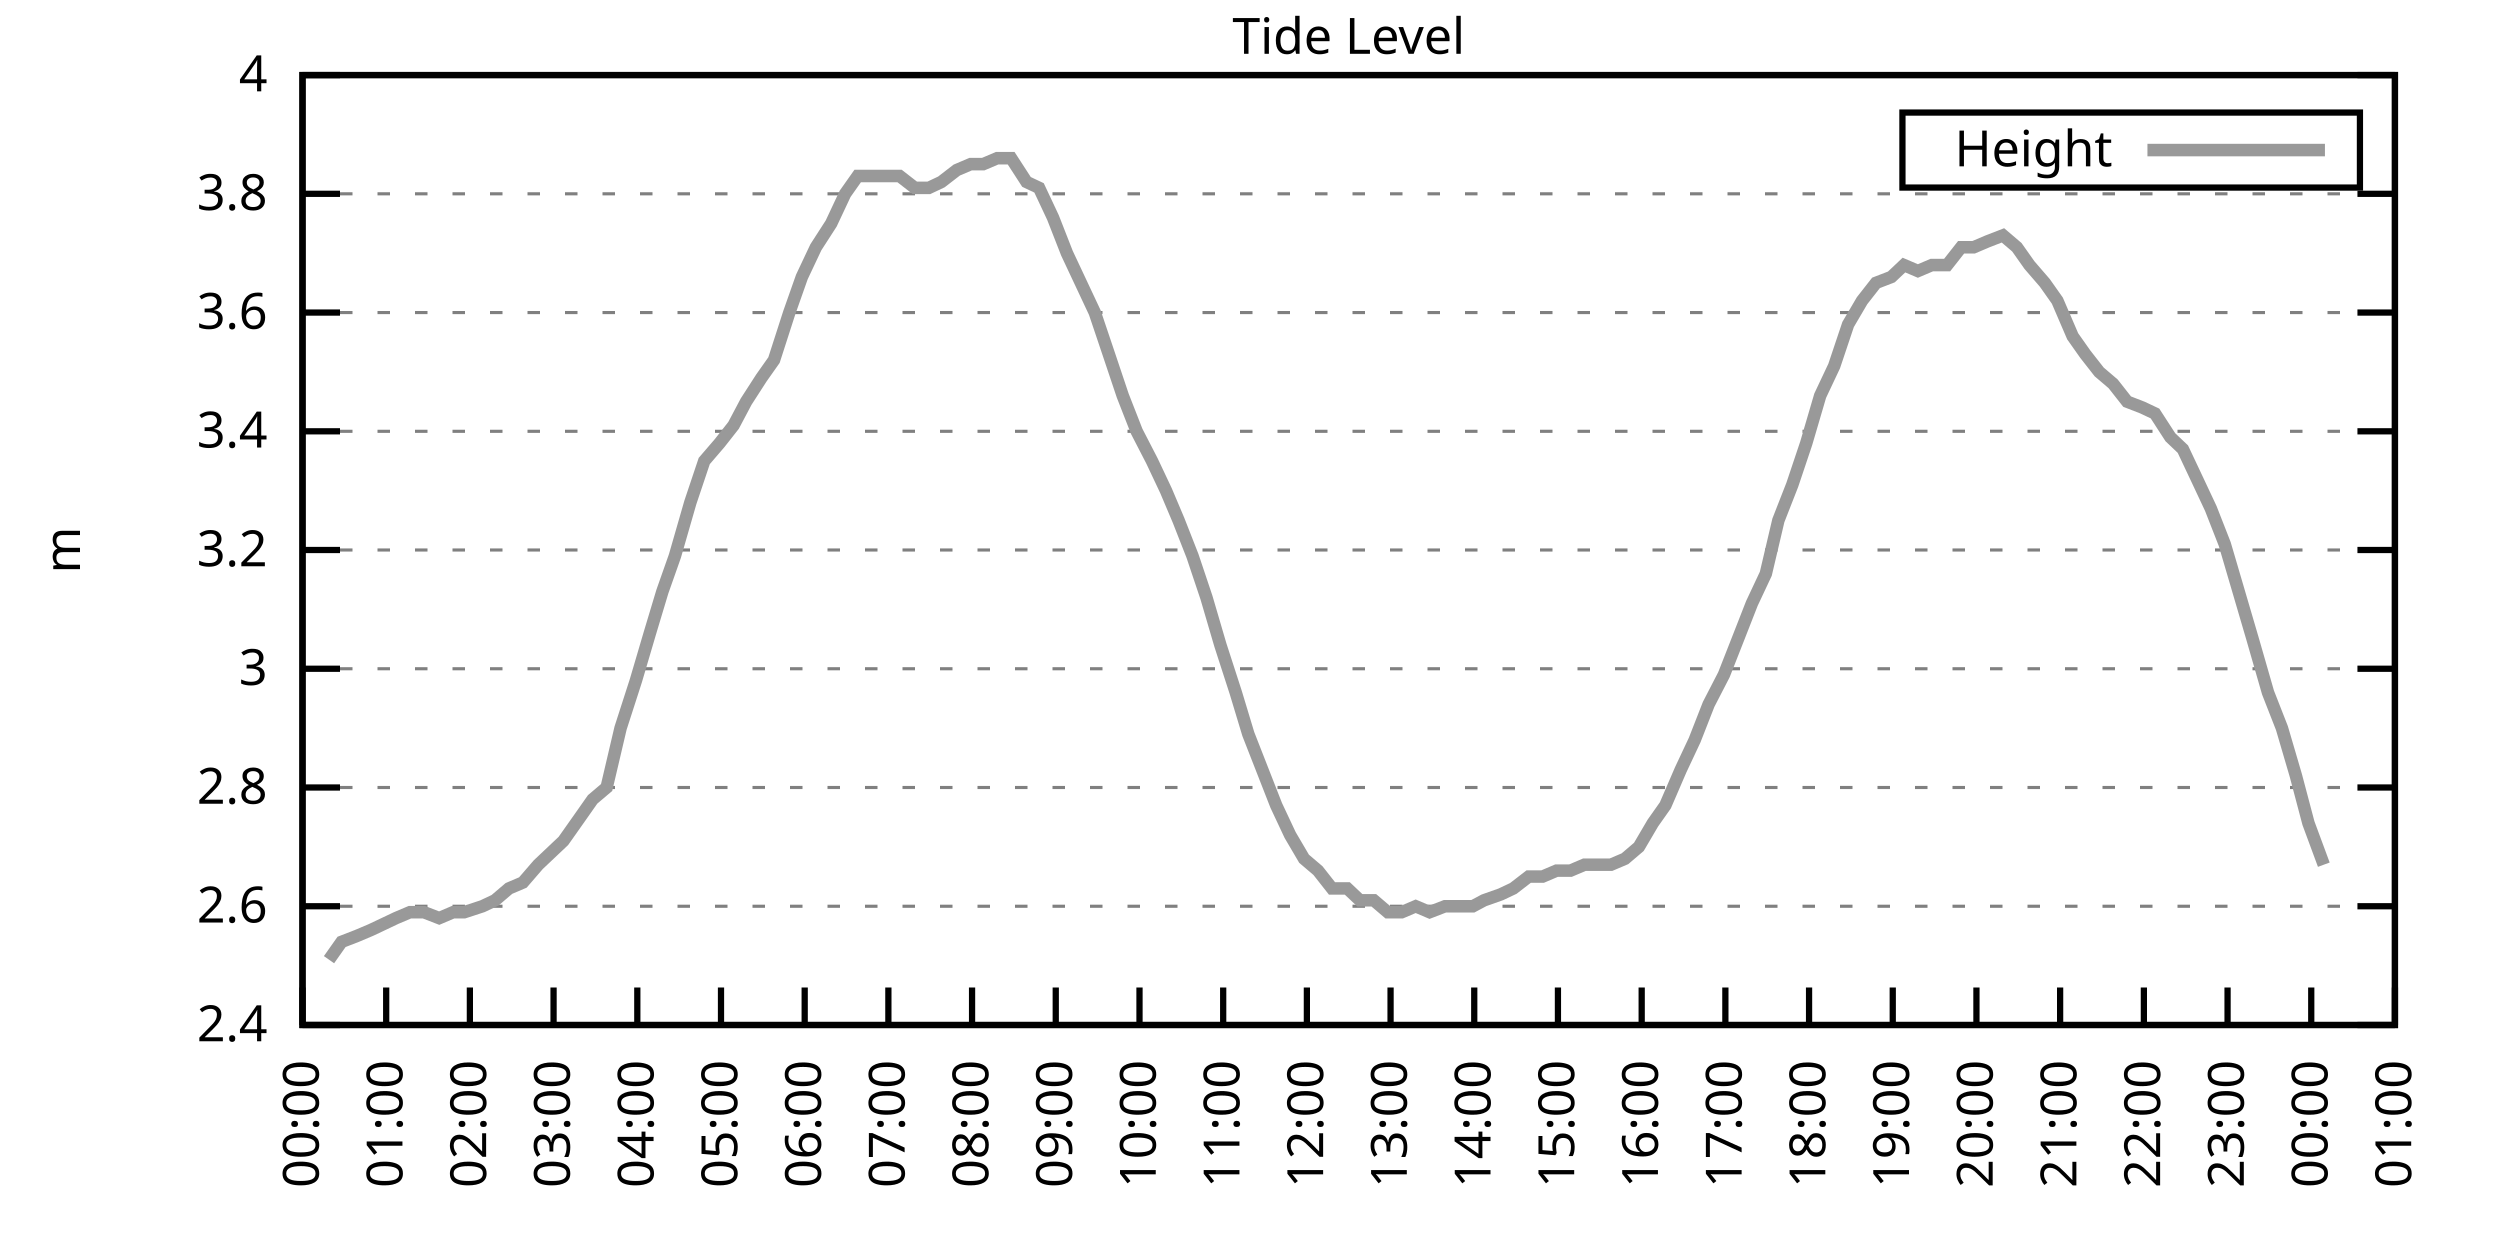
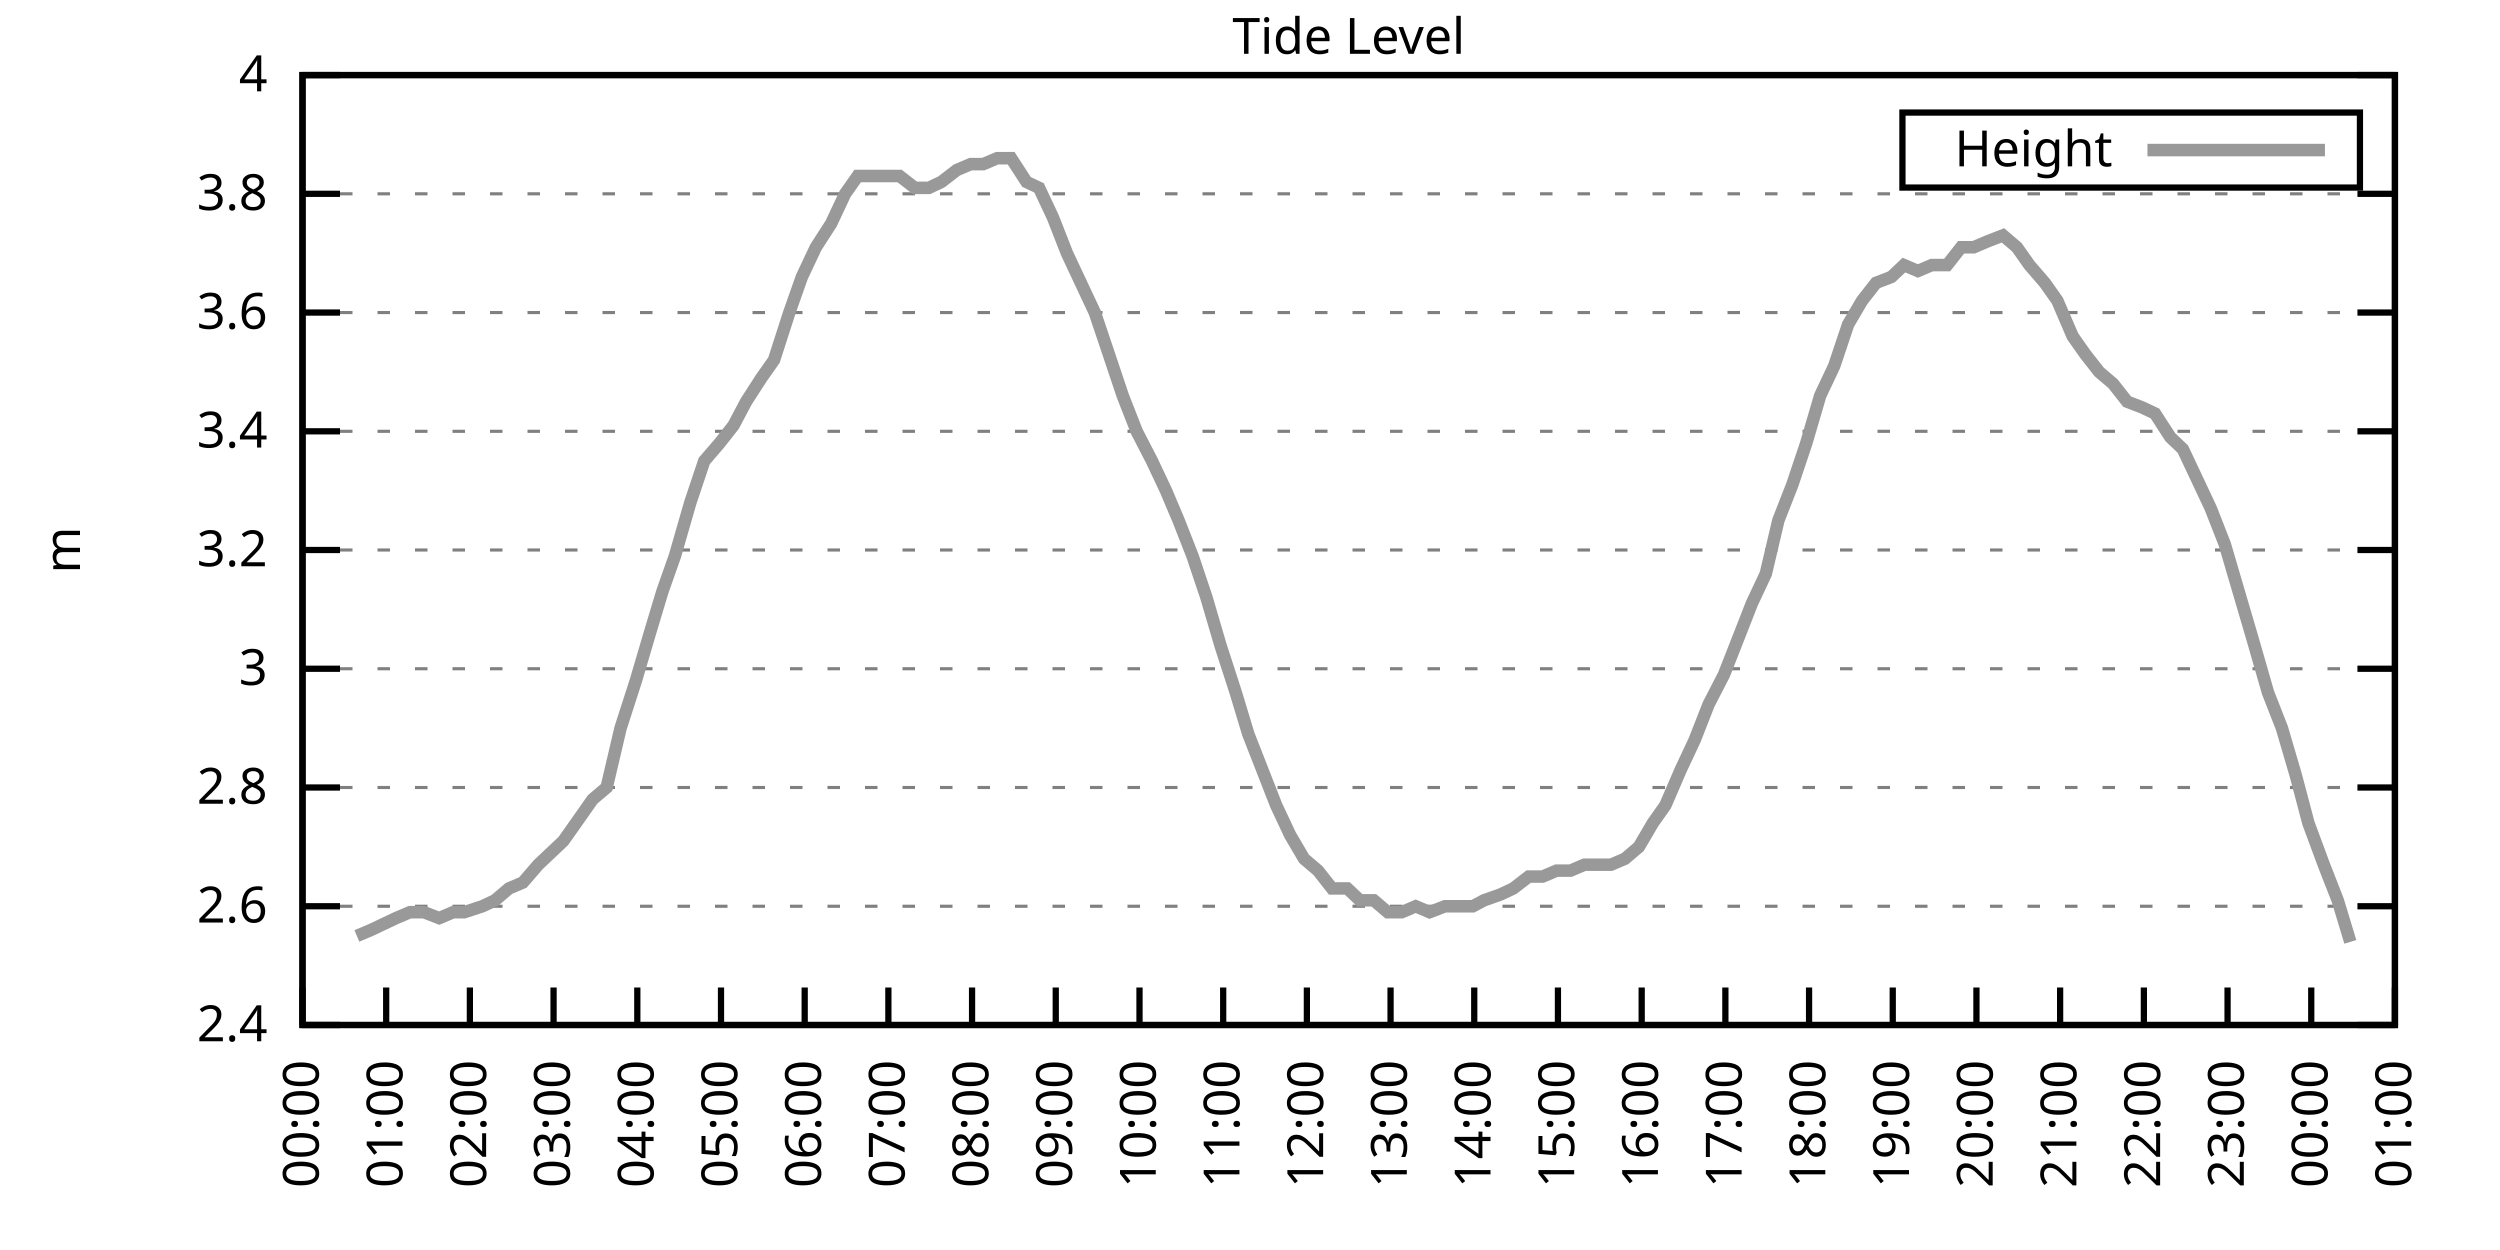
<svg xmlns="http://www.w3.org/2000/svg" xmlns:xlink="http://www.w3.org/1999/xlink" width="400" height="200" viewBox="0 0 400 200">
  <g id="gnuplot_canvas">
    <rect x="0" y="0" width="400" height="200" fill="none" />
    <defs>
      <circle id="gpDot" r="0.5" stroke-width="0.5" stroke="currentColor" />
      <path id="gpPt0" stroke-width="0.333" stroke="currentColor" d="M-1,0 h2 M0,-1 v2" />
      <path id="gpPt1" stroke-width="0.333" stroke="currentColor" d="M-1,-1 L1,1 M1,-1 L-1,1" />
      <path id="gpPt2" stroke-width="0.333" stroke="currentColor" d="M-1,0 L1,0 M0,-1 L0,1 M-1,-1 L1,1 M-1,1 L1,-1" />
      <rect id="gpPt3" stroke-width="0.333" stroke="currentColor" x="-1" y="-1" width="2" height="2" />
      <rect id="gpPt4" stroke-width="0.333" stroke="currentColor" fill="currentColor" x="-1" y="-1" width="2" height="2" />
      <circle id="gpPt5" stroke-width="0.333" stroke="currentColor" cx="0" cy="0" r="1" />
      <use xlink:href="#gpPt5" id="gpPt6" fill="currentColor" stroke="none" />
      <path id="gpPt7" stroke-width="0.333" stroke="currentColor" d="M0,-1.33 L-1.33,0.67 L1.33,0.67 z" />
      <use xlink:href="#gpPt7" id="gpPt8" fill="currentColor" stroke="none" />
      <use xlink:href="#gpPt7" id="gpPt9" stroke="currentColor" transform="rotate(180)" />
      <use xlink:href="#gpPt9" id="gpPt10" fill="currentColor" stroke="none" />
      <use xlink:href="#gpPt3" id="gpPt11" stroke="currentColor" transform="rotate(45)" />
      <use xlink:href="#gpPt11" id="gpPt12" fill="currentColor" stroke="none" />
      <path id="gpPt13" stroke-width="0.333" stroke="currentColor" d="M0,1.330 L1.265,0.411 L0.782,-1.067 L-0.782,-1.076 L-1.265,0.411 z" />
      <use xlink:href="#gpPt13" id="gpPt14" fill="currentColor" stroke="none" />
      <filter id="textbox" filterUnits="objectBoundingBox" x="0" y="0" height="1" width="1">
        <feFlood flood-color="white" flood-opacity="1" result="bgnd" />
        <feComposite in="SourceGraphic" in2="bgnd" operator="atop" />
      </filter>
      <filter id="greybox" filterUnits="objectBoundingBox" x="0" y="0" height="1" width="1">
        <feFlood flood-color="lightgrey" flood-opacity="1" result="grey" />
        <feComposite in="SourceGraphic" in2="grey" operator="atop" />
      </filter>
    </defs>
    <g fill="none" color="white" stroke="currentColor" stroke-width="1.00" stroke-linecap="butt" stroke-linejoin="miter">
</g>
    <g fill="none" color="black" stroke="currentColor" stroke-width="1.00" stroke-linecap="butt" stroke-linejoin="miter">
      <g stroke="none" shape-rendering="crispEdges">
        <polygon fill="rgb(255, 255, 255)" points="48.40,164.00 383.18,164.00 383.18,12.02 48.40,12.02 " />
      </g>
    </g>
    <g fill="none" color="black" stroke="currentColor" stroke-width="1.00" stroke-linecap="butt" stroke-linejoin="miter">
</g>
    <g fill="none" color="black" stroke="black" stroke-width="0.50" stroke-linecap="butt" stroke-linejoin="miter">
</g>
    <g fill="none" color="gray" stroke="currentColor" stroke-width="0.50" stroke-linecap="butt" stroke-linejoin="miter">
      <path stroke="gray" stroke-dasharray="2,4" class="gridline" d="M48.40,164.00 L383.19,164.00  " />
    </g>
    <g fill="none" color="gray" stroke="gray" stroke-width="1.00" stroke-linecap="butt" stroke-linejoin="miter">
</g>
    <g fill="none" color="black" stroke="currentColor" stroke-width="1.00" stroke-linecap="butt" stroke-linejoin="miter">
      <path stroke="black" d="M48.40,164.00 L54.40,164.00 M383.19,164.00 L377.19,164.00  " />
      <g transform="translate(42.80,166.60)" stroke="none" fill="black" font-family="Sans" font-size="8.00" text-anchor="end">
        <text>
          <tspan font-family="Sans"> 2.4</tspan>
        </text>
      </g>
    </g>
    <g fill="none" color="black" stroke="currentColor" stroke-width="1.00" stroke-linecap="butt" stroke-linejoin="miter">
</g>
    <g fill="none" color="black" stroke="black" stroke-width="0.50" stroke-linecap="butt" stroke-linejoin="miter">
</g>
    <g fill="none" color="gray" stroke="currentColor" stroke-width="0.50" stroke-linecap="butt" stroke-linejoin="miter">
      <path stroke="gray" stroke-dasharray="2,4" class="gridline" d="M48.40,145.00 L383.19,145.00  " />
    </g>
    <g fill="none" color="gray" stroke="gray" stroke-width="1.00" stroke-linecap="butt" stroke-linejoin="miter">
</g>
    <g fill="none" color="black" stroke="currentColor" stroke-width="1.00" stroke-linecap="butt" stroke-linejoin="miter">
      <path stroke="black" d="M48.40,145.00 L54.40,145.00 M383.19,145.00 L377.19,145.00  " />
      <g transform="translate(42.80,147.60)" stroke="none" fill="black" font-family="Sans" font-size="8.00" text-anchor="end">
        <text>
          <tspan font-family="Sans"> 2.6</tspan>
        </text>
      </g>
    </g>
    <g fill="none" color="black" stroke="currentColor" stroke-width="1.00" stroke-linecap="butt" stroke-linejoin="miter">
</g>
    <g fill="none" color="black" stroke="black" stroke-width="0.50" stroke-linecap="butt" stroke-linejoin="miter">
</g>
    <g fill="none" color="gray" stroke="currentColor" stroke-width="0.50" stroke-linecap="butt" stroke-linejoin="miter">
      <path stroke="gray" stroke-dasharray="2,4" class="gridline" d="M48.40,126.00 L383.19,126.00  " />
    </g>
    <g fill="none" color="gray" stroke="gray" stroke-width="1.00" stroke-linecap="butt" stroke-linejoin="miter">
</g>
    <g fill="none" color="black" stroke="currentColor" stroke-width="1.00" stroke-linecap="butt" stroke-linejoin="miter">
      <path stroke="black" d="M48.40,126.00 L54.40,126.00 M383.19,126.00 L377.19,126.00  " />
      <g transform="translate(42.80,128.60)" stroke="none" fill="black" font-family="Sans" font-size="8.00" text-anchor="end">
        <text>
          <tspan font-family="Sans"> 2.8</tspan>
        </text>
      </g>
    </g>
    <g fill="none" color="black" stroke="currentColor" stroke-width="1.00" stroke-linecap="butt" stroke-linejoin="miter">
</g>
    <g fill="none" color="black" stroke="black" stroke-width="0.50" stroke-linecap="butt" stroke-linejoin="miter">
</g>
    <g fill="none" color="gray" stroke="currentColor" stroke-width="0.50" stroke-linecap="butt" stroke-linejoin="miter">
      <path stroke="gray" stroke-dasharray="2,4" class="gridline" d="M48.40,107.00 L383.19,107.00  " />
    </g>
    <g fill="none" color="gray" stroke="gray" stroke-width="1.00" stroke-linecap="butt" stroke-linejoin="miter">
</g>
    <g fill="none" color="black" stroke="currentColor" stroke-width="1.00" stroke-linecap="butt" stroke-linejoin="miter">
      <path stroke="black" d="M48.40,107.00 L54.40,107.00 M383.19,107.00 L377.19,107.00  " />
      <g transform="translate(42.80,109.60)" stroke="none" fill="black" font-family="Sans" font-size="8.00" text-anchor="end">
        <text>
          <tspan font-family="Sans"> 3</tspan>
        </text>
      </g>
    </g>
    <g fill="none" color="black" stroke="currentColor" stroke-width="1.00" stroke-linecap="butt" stroke-linejoin="miter">
</g>
    <g fill="none" color="black" stroke="black" stroke-width="0.50" stroke-linecap="butt" stroke-linejoin="miter">
</g>
    <g fill="none" color="gray" stroke="currentColor" stroke-width="0.50" stroke-linecap="butt" stroke-linejoin="miter">
      <path stroke="gray" stroke-dasharray="2,4" class="gridline" d="M48.40,88.00 L383.19,88.00  " />
    </g>
    <g fill="none" color="gray" stroke="gray" stroke-width="1.00" stroke-linecap="butt" stroke-linejoin="miter">
</g>
    <g fill="none" color="black" stroke="currentColor" stroke-width="1.00" stroke-linecap="butt" stroke-linejoin="miter">
      <path stroke="black" d="M48.40,88.00 L54.40,88.00 M383.19,88.00 L377.19,88.00  " />
      <g transform="translate(42.80,90.60)" stroke="none" fill="black" font-family="Sans" font-size="8.00" text-anchor="end">
        <text>
          <tspan font-family="Sans"> 3.2</tspan>
        </text>
      </g>
    </g>
    <g fill="none" color="black" stroke="currentColor" stroke-width="1.00" stroke-linecap="butt" stroke-linejoin="miter">
</g>
    <g fill="none" color="black" stroke="black" stroke-width="0.50" stroke-linecap="butt" stroke-linejoin="miter">
</g>
    <g fill="none" color="gray" stroke="currentColor" stroke-width="0.50" stroke-linecap="butt" stroke-linejoin="miter">
      <path stroke="gray" stroke-dasharray="2,4" class="gridline" d="M48.40,69.01 L383.19,69.01  " />
    </g>
    <g fill="none" color="gray" stroke="gray" stroke-width="1.00" stroke-linecap="butt" stroke-linejoin="miter">
</g>
    <g fill="none" color="black" stroke="currentColor" stroke-width="1.00" stroke-linecap="butt" stroke-linejoin="miter">
      <path stroke="black" d="M48.40,69.01 L54.40,69.01 M383.19,69.01 L377.19,69.01  " />
      <g transform="translate(42.80,71.61)" stroke="none" fill="black" font-family="Sans" font-size="8.00" text-anchor="end">
        <text>
          <tspan font-family="Sans"> 3.4</tspan>
        </text>
      </g>
    </g>
    <g fill="none" color="black" stroke="currentColor" stroke-width="1.00" stroke-linecap="butt" stroke-linejoin="miter">
</g>
    <g fill="none" color="black" stroke="black" stroke-width="0.50" stroke-linecap="butt" stroke-linejoin="miter">
</g>
    <g fill="none" color="gray" stroke="currentColor" stroke-width="0.50" stroke-linecap="butt" stroke-linejoin="miter">
      <path stroke="gray" stroke-dasharray="2,4" class="gridline" d="M48.40,50.01 L383.19,50.01  " />
    </g>
    <g fill="none" color="gray" stroke="gray" stroke-width="1.00" stroke-linecap="butt" stroke-linejoin="miter">
</g>
    <g fill="none" color="black" stroke="currentColor" stroke-width="1.00" stroke-linecap="butt" stroke-linejoin="miter">
      <path stroke="black" d="M48.40,50.01 L54.40,50.01 M383.19,50.01 L377.19,50.01  " />
      <g transform="translate(42.80,52.61)" stroke="none" fill="black" font-family="Sans" font-size="8.00" text-anchor="end">
        <text>
          <tspan font-family="Sans"> 3.6</tspan>
        </text>
      </g>
    </g>
    <g fill="none" color="black" stroke="currentColor" stroke-width="1.00" stroke-linecap="butt" stroke-linejoin="miter">
</g>
    <g fill="none" color="black" stroke="black" stroke-width="0.50" stroke-linecap="butt" stroke-linejoin="miter">
</g>
    <g fill="none" color="gray" stroke="currentColor" stroke-width="0.50" stroke-linecap="butt" stroke-linejoin="miter">
      <path stroke="gray" stroke-dasharray="2,4" class="gridline" d="M48.40,31.01 L383.19,31.01  " />
    </g>
    <g fill="none" color="gray" stroke="gray" stroke-width="1.00" stroke-linecap="butt" stroke-linejoin="miter">
</g>
    <g fill="none" color="black" stroke="currentColor" stroke-width="1.00" stroke-linecap="butt" stroke-linejoin="miter">
      <path stroke="black" d="M48.40,31.01 L54.40,31.01 M383.19,31.01 L377.19,31.01  " />
      <g transform="translate(42.80,33.61)" stroke="none" fill="black" font-family="Sans" font-size="8.00" text-anchor="end">
        <text>
          <tspan font-family="Sans"> 3.8</tspan>
        </text>
      </g>
    </g>
    <g fill="none" color="black" stroke="currentColor" stroke-width="1.00" stroke-linecap="butt" stroke-linejoin="miter">
</g>
    <g fill="none" color="black" stroke="black" stroke-width="0.50" stroke-linecap="butt" stroke-linejoin="miter">
</g>
    <g fill="none" color="gray" stroke="currentColor" stroke-width="0.50" stroke-linecap="butt" stroke-linejoin="miter">
      <path stroke="gray" stroke-dasharray="2,4" class="gridline" d="M48.40,12.01 L383.19,12.01  " />
    </g>
    <g fill="none" color="gray" stroke="gray" stroke-width="1.00" stroke-linecap="butt" stroke-linejoin="miter">
</g>
    <g fill="none" color="black" stroke="currentColor" stroke-width="1.00" stroke-linecap="butt" stroke-linejoin="miter">
      <path stroke="black" d="M48.40,12.01 L54.40,12.01 M383.19,12.01 L377.19,12.01  " />
      <g transform="translate(42.80,14.61)" stroke="none" fill="black" font-family="Sans" font-size="8.00" text-anchor="end">
        <text>
          <tspan font-family="Sans"> 4</tspan>
        </text>
      </g>
    </g>
    <g fill="none" color="black" stroke="currentColor" stroke-width="1.00" stroke-linecap="butt" stroke-linejoin="miter">
      <path stroke="black" d="M48.40,164.00 L48.40,158.00  " />
      <g transform="translate(51.00,169.60) rotate(270.00)" stroke="none" fill="black" font-family="Sans" font-size="8.00" text-anchor="end">
        <text>
          <tspan font-family="Sans">00:00</tspan>
        </text>
      </g>
    </g>
    <g fill="none" color="black" stroke="currentColor" stroke-width="1.00" stroke-linecap="butt" stroke-linejoin="miter">
      <path stroke="black" d="M61.79,164.00 L61.79,158.00  " />
      <g transform="translate(64.39,169.60) rotate(270.00)" stroke="none" fill="black" font-family="Sans" font-size="8.00" text-anchor="end">
        <text>
          <tspan font-family="Sans">01:00</tspan>
        </text>
      </g>
    </g>
    <g fill="none" color="black" stroke="currentColor" stroke-width="1.00" stroke-linecap="butt" stroke-linejoin="miter">
      <path stroke="black" d="M75.18,164.00 L75.18,158.00  " />
      <g transform="translate(77.78,169.60) rotate(270.00)" stroke="none" fill="black" font-family="Sans" font-size="8.00" text-anchor="end">
        <text>
          <tspan font-family="Sans">02:00</tspan>
        </text>
      </g>
    </g>
    <g fill="none" color="black" stroke="currentColor" stroke-width="1.00" stroke-linecap="butt" stroke-linejoin="miter">
      <path stroke="black" d="M88.57,164.00 L88.57,158.00  " />
      <g transform="translate(91.17,169.60) rotate(270.00)" stroke="none" fill="black" font-family="Sans" font-size="8.00" text-anchor="end">
        <text>
          <tspan font-family="Sans">03:00</tspan>
        </text>
      </g>
    </g>
    <g fill="none" color="black" stroke="currentColor" stroke-width="1.00" stroke-linecap="butt" stroke-linejoin="miter">
      <path stroke="black" d="M101.97,164.00 L101.97,158.00  " />
      <g transform="translate(104.57,169.60) rotate(270.00)" stroke="none" fill="black" font-family="Sans" font-size="8.00" text-anchor="end">
        <text>
          <tspan font-family="Sans">04:00</tspan>
        </text>
      </g>
    </g>
    <g fill="none" color="black" stroke="currentColor" stroke-width="1.00" stroke-linecap="butt" stroke-linejoin="miter">
      <path stroke="black" d="M115.36,164.00 L115.36,158.00  " />
      <g transform="translate(117.96,169.60) rotate(270.00)" stroke="none" fill="black" font-family="Sans" font-size="8.00" text-anchor="end">
        <text>
          <tspan font-family="Sans">05:00</tspan>
        </text>
      </g>
    </g>
    <g fill="none" color="black" stroke="currentColor" stroke-width="1.00" stroke-linecap="butt" stroke-linejoin="miter">
      <path stroke="black" d="M128.75,164.00 L128.75,158.00  " />
      <g transform="translate(131.35,169.60) rotate(270.00)" stroke="none" fill="black" font-family="Sans" font-size="8.00" text-anchor="end">
        <text>
          <tspan font-family="Sans">06:00</tspan>
        </text>
      </g>
    </g>
    <g fill="none" color="black" stroke="currentColor" stroke-width="1.00" stroke-linecap="butt" stroke-linejoin="miter">
      <path stroke="black" d="M142.14,164.00 L142.14,158.00  " />
      <g transform="translate(144.74,169.60) rotate(270.00)" stroke="none" fill="black" font-family="Sans" font-size="8.00" text-anchor="end">
        <text>
          <tspan font-family="Sans">07:00</tspan>
        </text>
      </g>
    </g>
    <g fill="none" color="black" stroke="currentColor" stroke-width="1.00" stroke-linecap="butt" stroke-linejoin="miter">
      <path stroke="black" d="M155.53,164.00 L155.53,158.00  " />
      <g transform="translate(158.13,169.60) rotate(270.00)" stroke="none" fill="black" font-family="Sans" font-size="8.00" text-anchor="end">
        <text>
          <tspan font-family="Sans">08:00</tspan>
        </text>
      </g>
    </g>
    <g fill="none" color="black" stroke="currentColor" stroke-width="1.00" stroke-linecap="butt" stroke-linejoin="miter">
      <path stroke="black" d="M168.92,164.00 L168.92,158.00  " />
      <g transform="translate(171.52,169.60) rotate(270.00)" stroke="none" fill="black" font-family="Sans" font-size="8.00" text-anchor="end">
        <text>
          <tspan font-family="Sans">09:00</tspan>
        </text>
      </g>
    </g>
    <g fill="none" color="black" stroke="currentColor" stroke-width="1.00" stroke-linecap="butt" stroke-linejoin="miter">
      <path stroke="black" d="M182.32,164.00 L182.32,158.00  " />
      <g transform="translate(184.92,169.60) rotate(270.00)" stroke="none" fill="black" font-family="Sans" font-size="8.00" text-anchor="end">
        <text>
          <tspan font-family="Sans">10:00</tspan>
        </text>
      </g>
    </g>
    <g fill="none" color="black" stroke="currentColor" stroke-width="1.00" stroke-linecap="butt" stroke-linejoin="miter">
      <path stroke="black" d="M195.71,164.00 L195.71,158.00  " />
      <g transform="translate(198.31,169.60) rotate(270.00)" stroke="none" fill="black" font-family="Sans" font-size="8.00" text-anchor="end">
        <text>
          <tspan font-family="Sans">11:00</tspan>
        </text>
      </g>
    </g>
    <g fill="none" color="black" stroke="currentColor" stroke-width="1.00" stroke-linecap="butt" stroke-linejoin="miter">
      <path stroke="black" d="M209.10,164.00 L209.10,158.00  " />
      <g transform="translate(211.70,169.60) rotate(270.00)" stroke="none" fill="black" font-family="Sans" font-size="8.00" text-anchor="end">
        <text>
          <tspan font-family="Sans">12:00</tspan>
        </text>
      </g>
    </g>
    <g fill="none" color="black" stroke="currentColor" stroke-width="1.00" stroke-linecap="butt" stroke-linejoin="miter">
      <path stroke="black" d="M222.49,164.00 L222.49,158.00  " />
      <g transform="translate(225.09,169.60) rotate(270.00)" stroke="none" fill="black" font-family="Sans" font-size="8.00" text-anchor="end">
        <text>
          <tspan font-family="Sans">13:00</tspan>
        </text>
      </g>
    </g>
    <g fill="none" color="black" stroke="currentColor" stroke-width="1.00" stroke-linecap="butt" stroke-linejoin="miter">
      <path stroke="black" d="M235.88,164.00 L235.88,158.00  " />
      <g transform="translate(238.48,169.60) rotate(270.00)" stroke="none" fill="black" font-family="Sans" font-size="8.00" text-anchor="end">
        <text>
          <tspan font-family="Sans">14:00</tspan>
        </text>
      </g>
    </g>
    <g fill="none" color="black" stroke="currentColor" stroke-width="1.00" stroke-linecap="butt" stroke-linejoin="miter">
      <path stroke="black" d="M249.27,164.00 L249.27,158.00  " />
      <g transform="translate(251.87,169.60) rotate(270.00)" stroke="none" fill="black" font-family="Sans" font-size="8.00" text-anchor="end">
        <text>
          <tspan font-family="Sans">15:00</tspan>
        </text>
      </g>
    </g>
    <g fill="none" color="black" stroke="currentColor" stroke-width="1.00" stroke-linecap="butt" stroke-linejoin="miter">
      <path stroke="black" d="M262.67,164.00 L262.67,158.00  " />
      <g transform="translate(265.27,169.60) rotate(270.00)" stroke="none" fill="black" font-family="Sans" font-size="8.00" text-anchor="end">
        <text>
          <tspan font-family="Sans">16:00</tspan>
        </text>
      </g>
    </g>
    <g fill="none" color="black" stroke="currentColor" stroke-width="1.00" stroke-linecap="butt" stroke-linejoin="miter">
      <path stroke="black" d="M276.06,164.00 L276.06,158.00  " />
      <g transform="translate(278.66,169.60) rotate(270.00)" stroke="none" fill="black" font-family="Sans" font-size="8.00" text-anchor="end">
        <text>
          <tspan font-family="Sans">17:00</tspan>
        </text>
      </g>
    </g>
    <g fill="none" color="black" stroke="currentColor" stroke-width="1.00" stroke-linecap="butt" stroke-linejoin="miter">
      <path stroke="black" d="M289.45,164.00 L289.45,158.00  " />
      <g transform="translate(292.05,169.60) rotate(270.00)" stroke="none" fill="black" font-family="Sans" font-size="8.00" text-anchor="end">
        <text>
          <tspan font-family="Sans">18:00</tspan>
        </text>
      </g>
    </g>
    <g fill="none" color="black" stroke="currentColor" stroke-width="1.00" stroke-linecap="butt" stroke-linejoin="miter">
      <path stroke="black" d="M302.84,164.00 L302.84,158.00  " />
      <g transform="translate(305.44,169.60) rotate(270.00)" stroke="none" fill="black" font-family="Sans" font-size="8.00" text-anchor="end">
        <text>
          <tspan font-family="Sans">19:00</tspan>
        </text>
      </g>
    </g>
    <g fill="none" color="black" stroke="currentColor" stroke-width="1.00" stroke-linecap="butt" stroke-linejoin="miter">
      <path stroke="black" d="M316.23,164.00 L316.23,158.00  " />
      <g transform="translate(318.83,169.60) rotate(270.00)" stroke="none" fill="black" font-family="Sans" font-size="8.00" text-anchor="end">
        <text>
          <tspan font-family="Sans">20:00</tspan>
        </text>
      </g>
    </g>
    <g fill="none" color="black" stroke="currentColor" stroke-width="1.00" stroke-linecap="butt" stroke-linejoin="miter">
      <path stroke="black" d="M329.62,164.00 L329.62,158.00  " />
      <g transform="translate(332.22,169.60) rotate(270.00)" stroke="none" fill="black" font-family="Sans" font-size="8.00" text-anchor="end">
        <text>
          <tspan font-family="Sans">21:00</tspan>
        </text>
      </g>
    </g>
    <g fill="none" color="black" stroke="currentColor" stroke-width="1.00" stroke-linecap="butt" stroke-linejoin="miter">
      <path stroke="black" d="M343.02,164.00 L343.02,158.00  " />
      <g transform="translate(345.62,169.60) rotate(270.00)" stroke="none" fill="black" font-family="Sans" font-size="8.00" text-anchor="end">
        <text>
          <tspan font-family="Sans">22:00</tspan>
        </text>
      </g>
    </g>
    <g fill="none" color="black" stroke="currentColor" stroke-width="1.00" stroke-linecap="butt" stroke-linejoin="miter">
      <path stroke="black" d="M356.41,164.00 L356.41,158.00  " />
      <g transform="translate(359.01,169.60) rotate(270.00)" stroke="none" fill="black" font-family="Sans" font-size="8.00" text-anchor="end">
        <text>
          <tspan font-family="Sans">23:00</tspan>
        </text>
      </g>
    </g>
    <g fill="none" color="black" stroke="currentColor" stroke-width="1.00" stroke-linecap="butt" stroke-linejoin="miter">
      <path stroke="black" d="M369.80,164.00 L369.80,158.00  " />
      <g transform="translate(372.40,169.60) rotate(270.00)" stroke="none" fill="black" font-family="Sans" font-size="8.00" text-anchor="end">
        <text>
          <tspan font-family="Sans">00:00</tspan>
        </text>
      </g>
    </g>
    <g fill="none" color="black" stroke="currentColor" stroke-width="1.00" stroke-linecap="butt" stroke-linejoin="miter">
      <path stroke="black" d="M383.19,164.00 L383.19,158.00  " />
      <g transform="translate(385.79,169.60) rotate(270.00)" stroke="none" fill="black" font-family="Sans" font-size="8.00" text-anchor="end">
        <text>
          <tspan font-family="Sans">01:00</tspan>
        </text>
      </g>
    </g>
    <g fill="none" color="black" stroke="currentColor" stroke-width="1.00" stroke-linecap="butt" stroke-linejoin="miter">
</g>
    <g fill="none" color="black" stroke="currentColor" stroke-width="1.00" stroke-linecap="butt" stroke-linejoin="miter">
      <path stroke="black" d="M48.40,12.01 L48.40,164.00 L383.19,164.00 L383.19,12.01 L48.40,12.01 Z  " />
    </g>
    <g fill="none" color="black" stroke="currentColor" stroke-width="1.00" stroke-linecap="butt" stroke-linejoin="miter">
</g>
    <g fill="none" color="black" stroke="currentColor" stroke-width="1.00" stroke-linecap="butt" stroke-linejoin="miter">
      <path stroke="black" d="M304.39,30.01 L304.39,18.01 L377.59,18.01 L377.59,30.01 L304.39,30.01 Z  " />
    </g>
    <g id="Tide_level_plot_1">
      <g fill="none" color="white" stroke="black" stroke-width="2.00" stroke-linecap="butt" stroke-linejoin="miter">
</g>
      <g fill="none" color="black" stroke="currentColor" stroke-width="2.00" stroke-linecap="butt" stroke-linejoin="miter">
        <g transform="translate(337.99,26.61)" stroke="none" fill="black" font-family="Sans" font-size="8.00" text-anchor="end">
          <text>
            <tspan font-family="Sans">Height</tspan>
          </text>
        </g>
      </g>
      <g fill="none" color="black" stroke="currentColor" stroke-width="2.00" stroke-linecap="butt" stroke-linejoin="miter">
-         <path stroke="rgb(153, 153, 153)" d="M343.59,24.01 L371.99,24.01 M52.64,153.55 L54.65,150.70 L57.10,149.75 L59.34,148.80 L61.35,147.85 L63.35,146.90   L65.59,145.95 L67.82,145.95 L70.27,146.90 L72.50,145.95 L74.29,145.95 L77.19,145.00 L79.20,144.05 L81.43,142.15   L83.66,141.20 L86.12,138.35 L88.13,136.45 L90.14,134.55 L92.82,130.75 L94.82,127.90 L97.06,126.00 L99.29,116.50   L101.74,108.90 L103.98,101.30 L105.98,94.65 L107.99,88.95 L110.45,80.41 L112.68,73.76 L115.13,70.91 L117.37,68.06   L119.38,64.26 L121.83,60.46 L123.84,57.61 L126.29,50.01 L128.30,44.31 L130.54,39.56 L132.99,35.76 L135.22,31.01   L137.23,28.16 L139.46,28.16 L141.69,28.16 L143.93,28.16 L146.38,30.06 L148.61,30.06 L150.62,29.11 L153.08,27.21   L155.31,26.26 L157.32,26.26 L159.55,25.31 L161.78,25.31 L164.24,29.11 L166.25,30.06 L168.48,34.81 L170.71,40.51   L172.94,45.26 L175.17,50.01 L177.41,56.66 L179.64,63.31 L181.87,69.01 L184.32,73.76 L186.56,78.51 L188.57,83.26   L190.80,88.95 L193.03,95.60 L195.26,103.20 L197.72,110.80 L199.73,117.45 L201.96,123.15 L204.19,128.85 L206.42,133.60   L208.65,137.40 L210.88,139.30 L213.12,142.15 L215.57,142.15 L217.58,144.05 L219.81,144.05 L222.04,145.95 L224.28,145.95   L226.51,145.00 L228.74,145.95 L231.20,145.00 L233.43,145.00 L235.66,145.00 L237.44,144.05 L240.12,143.10 L242.13,142.15   L244.59,140.25 L246.82,140.25 L249.05,139.30 L251.28,139.30 L253.51,138.35 L255.52,138.35 L257.76,138.35 L259.99,137.40   L262.22,135.50 L264.45,131.70 L266.46,128.85 L268.92,123.15 L271.15,118.40 L273.38,112.70 L275.83,107.95 L278.07,102.25   L280.30,96.55 L282.53,91.80 L284.54,83.26 L286.77,77.56 L289.00,70.91 L291.23,63.31 L293.47,58.56 L295.70,51.91   L297.93,48.11 L300.16,45.26 L302.62,44.31 L304.63,42.41 L306.86,43.36 L309.09,42.41 L311.54,42.41 L313.78,39.56   L315.79,39.56 L318.02,38.61 L320.47,37.66 L322.70,39.56 L324.71,42.41 L327.17,45.26 L329.18,48.11 L331.63,53.81   L333.64,56.66 L335.87,59.51 L338.10,61.41 L340.34,64.26 L342.79,65.21 L344.80,66.16 L347.26,69.96 L349.26,71.86   L351.50,76.61 L353.73,81.36 L355.96,87.06 L358.19,94.65 L360.42,102.25 L362.88,110.80 L365.11,116.50 L367.34,124.10   L369.35,131.70 L371.81,138.35  " />
+         <path stroke="rgb(153, 153, 153)" d="M343.59,24.01 L371.99,24.01 M57.10,149.75 L59.34,148.80 L61.35,147.85 L63.35,146.90 L65.59,145.95 L67.82,145.95   L70.27,146.90 L72.50,145.95 L74.29,145.95 L77.19,145.00 L79.20,144.05 L81.43,142.15 L83.66,141.20 L86.12,138.35   L88.13,136.45 L90.14,134.55 L92.82,130.75 L94.82,127.90 L97.06,126.00 L99.29,116.50 L101.74,108.90 L103.98,101.30   L105.98,94.65 L107.99,88.95 L110.45,80.41 L112.68,73.76 L115.13,70.91 L117.37,68.06 L119.38,64.26 L121.83,60.46   L123.84,57.61 L126.29,50.01 L128.30,44.31 L130.54,39.56 L132.99,35.76 L135.22,31.01 L137.23,28.16 L139.46,28.16   L141.69,28.16 L143.93,28.16 L146.38,30.06 L148.61,30.06 L150.62,29.11 L153.08,27.21 L155.31,26.26 L157.32,26.26   L159.55,25.31 L161.78,25.31 L164.24,29.11 L166.25,30.06 L168.48,34.81 L170.71,40.51 L172.94,45.26 L175.17,50.01   L177.41,56.66 L179.64,63.31 L181.87,69.01 L184.32,73.76 L186.56,78.51 L188.57,83.26 L190.80,88.95 L193.03,95.60   L195.26,103.20 L197.72,110.80 L199.73,117.45 L201.96,123.15 L204.19,128.85 L206.42,133.60 L208.65,137.40 L210.88,139.30   L213.12,142.15 L215.57,142.15 L217.58,144.05 L219.81,144.05 L222.04,145.95 L224.28,145.95 L226.51,145.00 L228.74,145.95   L231.20,145.00 L233.43,145.00 L235.66,145.00 L237.44,144.05 L240.12,143.10 L242.13,142.15 L244.59,140.25 L246.82,140.25   L249.05,139.30 L251.28,139.30 L253.51,138.35 L255.52,138.35 L257.76,138.35 L259.99,137.40 L262.22,135.50 L264.45,131.70   L266.46,128.85 L268.92,123.15 L271.15,118.40 L273.38,112.70 L275.83,107.95 L278.07,102.25 L280.30,96.55 L282.53,91.80   L284.54,83.26 L286.77,77.56 L289.00,70.91 L291.23,63.31 L293.47,58.56 L295.70,51.91 L297.93,48.11 L300.16,45.26   L302.62,44.31 L304.63,42.41 L306.86,43.36 L309.09,42.41 L311.54,42.41 L313.78,39.56 L315.79,39.56 L318.02,38.61   L320.47,37.66 L322.70,39.56 L324.71,42.41 L327.17,45.26 L329.18,48.11 L331.63,53.81 L333.64,56.66 L335.87,59.51   L338.10,61.41 L340.34,64.26 L342.79,65.21 L344.80,66.16 L347.26,69.96 L349.26,71.86 L351.50,76.61 L353.73,81.36   L355.96,87.06 L358.19,94.65 L360.42,102.25 L362.88,110.80 L365.11,116.50 L367.34,124.10 L369.35,131.70 L371.81,138.35   L374.04,144.05 L376.05,150.70  " />
      </g>
    </g>
    <g fill="none" color="black" stroke="currentColor" stroke-width="2.00" stroke-linecap="butt" stroke-linejoin="miter">
</g>
    <g fill="none" color="black" stroke="black" stroke-width="1.00" stroke-linecap="butt" stroke-linejoin="miter">
</g>
    <g fill="none" color="black" stroke="currentColor" stroke-width="1.00" stroke-linecap="butt" stroke-linejoin="miter">
      <path stroke="black" d="M48.40,12.01 L48.40,164.00 L383.19,164.00 L383.19,12.01 L48.40,12.01 Z  " />
      <g transform="translate(12.80,88.01) rotate(270.00)" stroke="none" fill="black" font-family="Sans" font-size="8.00" text-anchor="middle">
        <text>
          <tspan font-family="Sans">m</tspan>
        </text>
      </g>
    </g>
    <g fill="none" color="black" stroke="currentColor" stroke-width="1.00" stroke-linecap="butt" stroke-linejoin="miter">
</g>
    <g fill="none" color="black" stroke="currentColor" stroke-width="1.00" stroke-linecap="butt" stroke-linejoin="miter">
      <g transform="translate(215.79,8.61)" stroke="none" fill="black" font-family="Sans" font-size="8.00" text-anchor="middle">
        <text>
          <tspan font-family="Sans">Tide Level</tspan>
        </text>
      </g>
    </g>
    <g fill="none" color="black" stroke="currentColor" stroke-width="1.00" stroke-linecap="butt" stroke-linejoin="miter">
</g>
  </g>
</svg>
